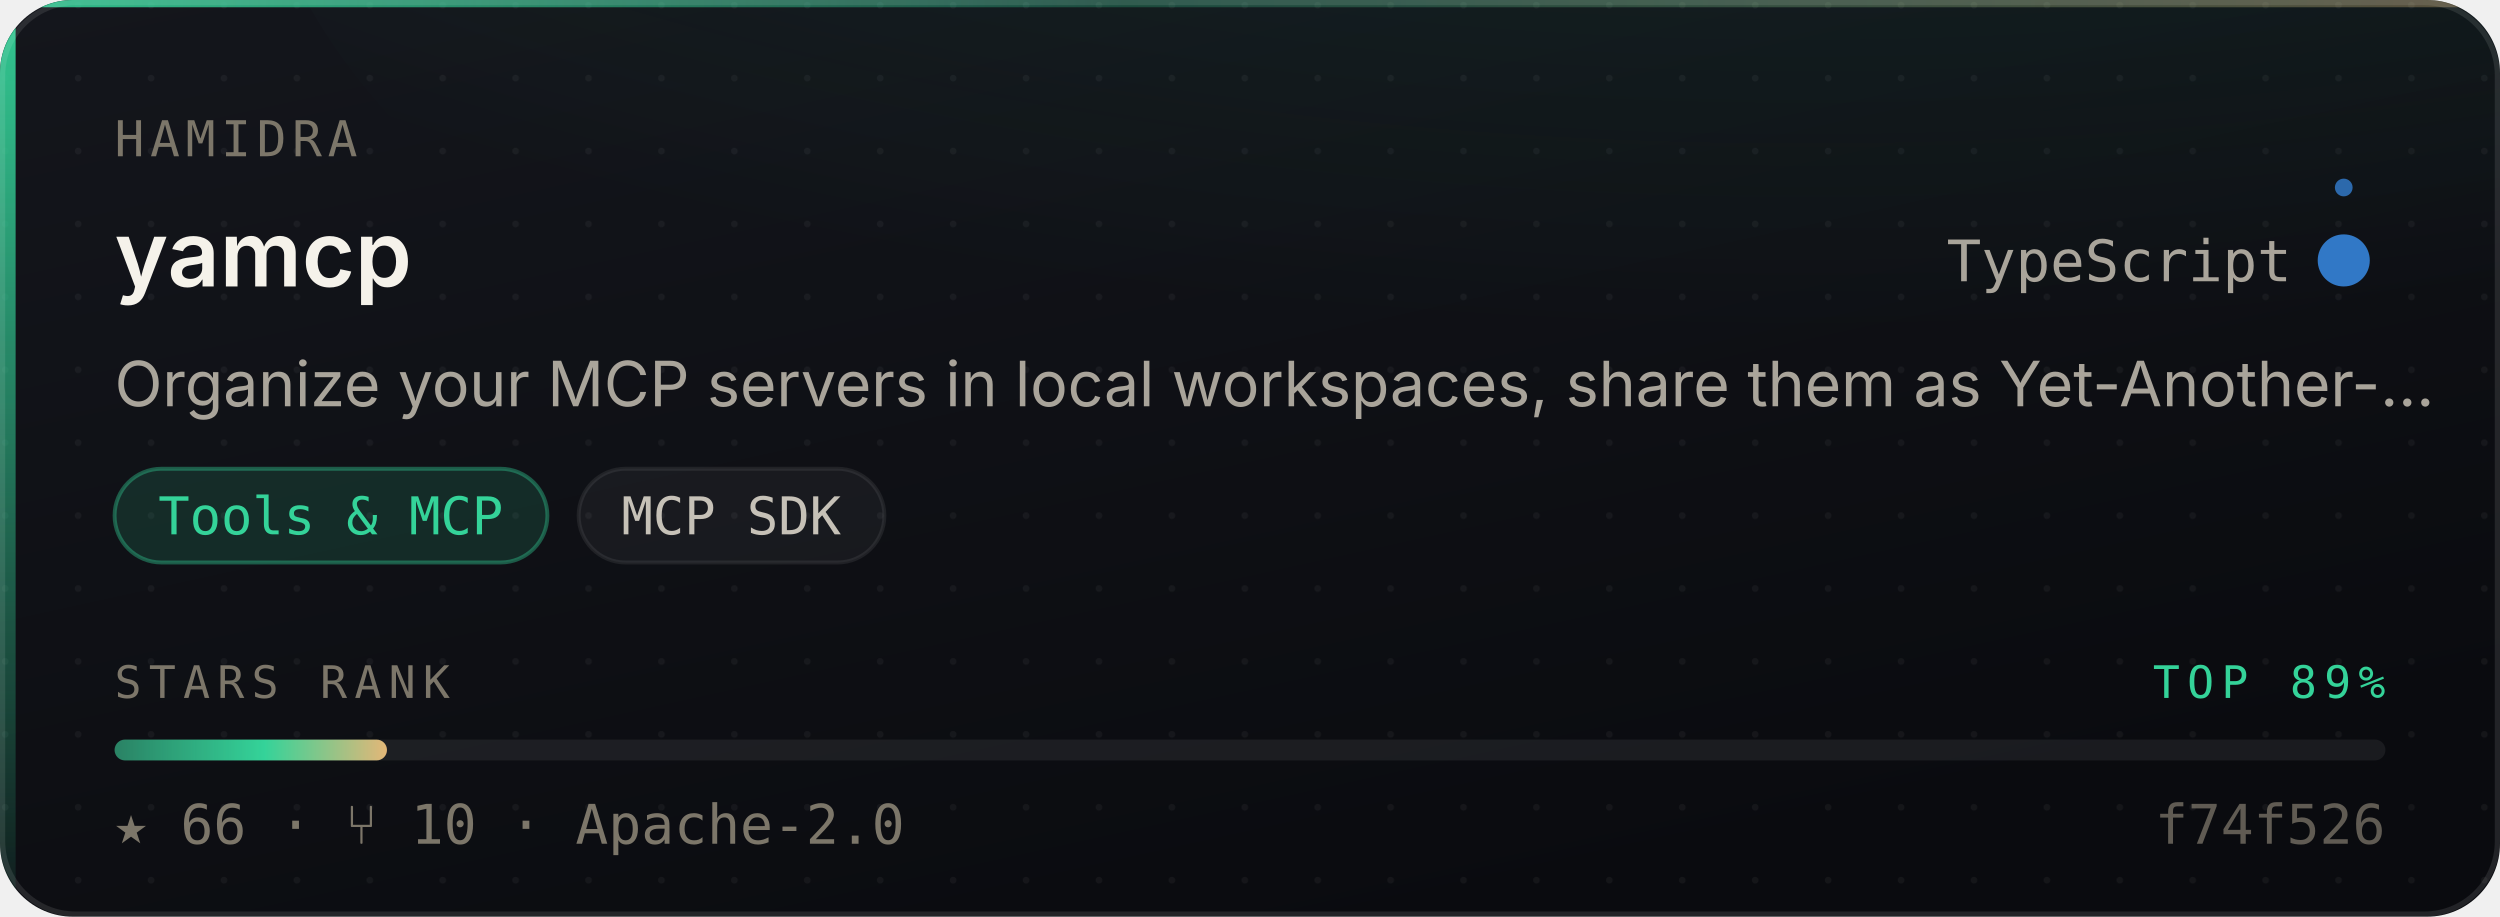
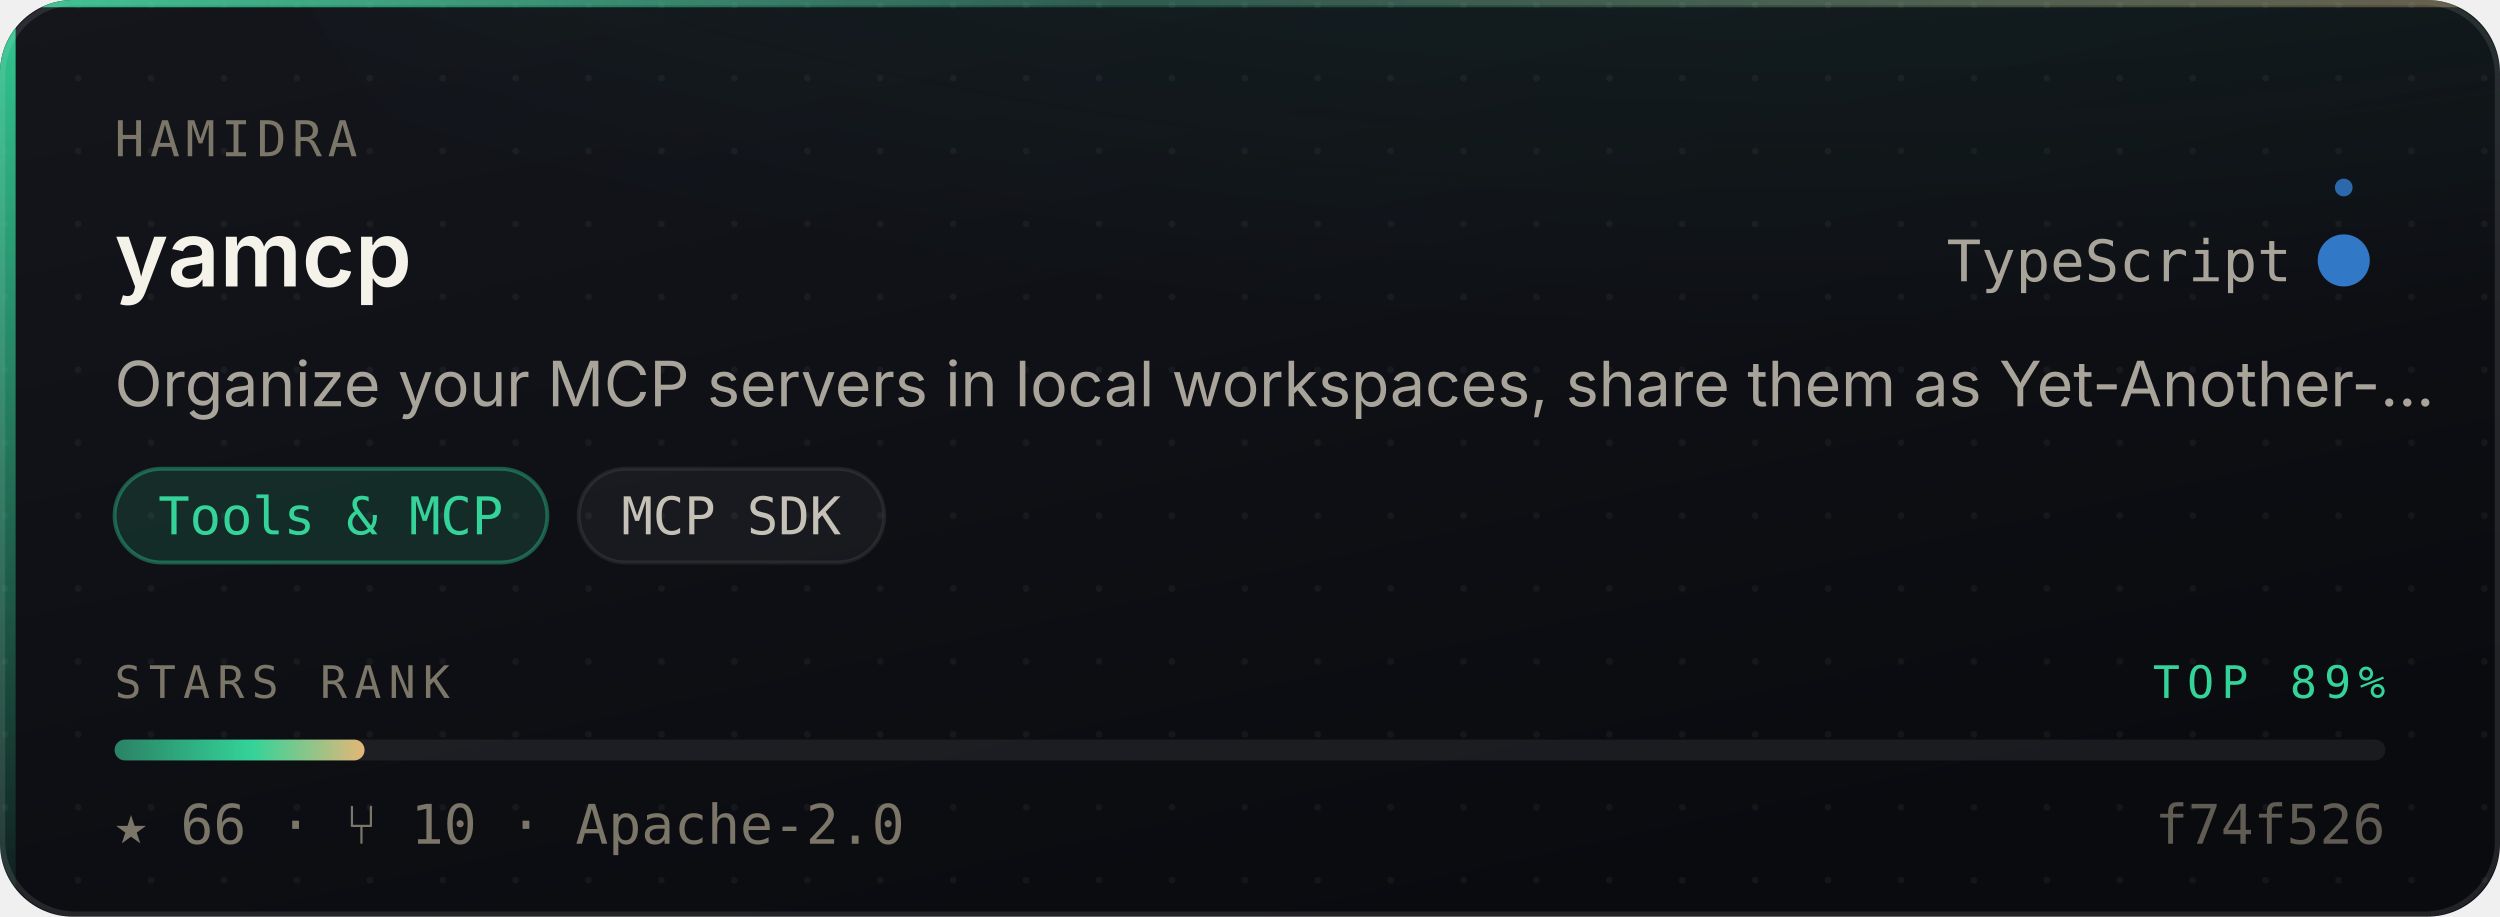
<svg xmlns="http://www.w3.org/2000/svg" width="480" height="176" viewBox="0 0 480 176" role="img" aria-label="hamidra/yamcp — Tools &amp; MCP, 66 stars, top 89% of this corpus">
  <style>
    /* Motion is additive decoration. With reduced motion requested the whole
       motion layer is hidden and the card is still complete and correct. */
    @media (prefers-reduced-motion: reduce){ .mo{ display:none } }
  </style>
  <defs>
    <linearGradient id="surface" x1="0" y1="0" x2="0.6" y2="1">
      <stop offset="0" stop-color="#14161C" />
      <stop offset="1" stop-color="#0A0B0F" />
    </linearGradient>
    <linearGradient id="edge" x1="0" y1="0" x2="1" y2="0">
      <stop offset="0" stop-color="#34D399" stop-opacity="0.9" />
      <stop offset="0.45" stop-color="#34D399" stop-opacity="0.25" />
      <stop offset="1" stop-color="#E3B778" stop-opacity="0.35" />
    </linearGradient>
    <linearGradient id="rail" x1="0" y1="0" x2="0" y2="1">
      <stop offset="0" stop-color="#34D399" stop-opacity="0.95" />
      <stop offset="1" stop-color="#34D399" stop-opacity="0.06" />
    </linearGradient>
    <radialGradient id="glow" cx="0.5" cy="0" r="0.85">
      <stop offset="0" stop-color="#34D399" stop-opacity="0.20" />
      <stop offset="1" stop-color="#34D399" stop-opacity="0" />
    </radialGradient>
    <linearGradient id="sheen" x1="0" y1="0" x2="1" y2="0">
      <stop offset="0" stop-color="#ffffff" stop-opacity="0" />
      <stop offset="0.5" stop-color="#ffffff" stop-opacity="0.055" />
      <stop offset="1" stop-color="#ffffff" stop-opacity="0" />
    </linearGradient>
    <linearGradient id="rankFill" x1="0" y1="0" x2="1" y2="0">
      <stop offset="0" stop-color="rgba(52,211,153,0.55)" />
      <stop offset="0.55" stop-color="#34D399" />
      <stop offset="1" stop-color="#E3B778" />
    </linearGradient>
    <pattern id="dots" width="14" height="14" patternUnits="userSpaceOnUse">
      <circle cx="1" cy="1" r="0.65" fill="#ffffff" opacity="0.045" />
    </pattern>
    <clipPath id="frame">
      <rect x="0" y="0" width="480" height="176" rx="14" />
    </clipPath>
  </defs>
  <g clip-path="url(#frame)">
    <rect width="480" height="176" fill="url(#surface)" />
    <rect width="480" height="176" fill="url(#dots)" />
    <ellipse cx="345.6" cy="-40" rx="297.6" ry="150" fill="url(#glow)" />
    <rect x="0" y="0" width="3" height="176" fill="url(#rail)" />
    <rect x="0" y="0" width="480" height="1.4" fill="url(#edge)" />
  </g>
  <rect x="0.5" y="0.5" width="479" height="175" rx="14" fill="none" stroke="rgba(255,255,255,0.10)" stroke-width="1" />
  <g class="mo" clip-path="url(#frame)">
    <rect x="-150" y="0" width="130" height="176" fill="url(#sheen)">
      <animate attributeName="x" values="-150;500" dur="5.5s" repeatCount="indefinite" />
    </rect>
    <circle r="2.6" fill="#34D399" opacity="0">
      <animateMotion dur="3.4s" repeatCount="indefinite" calcMode="linear" keyPoints="0.04;0.96" keyTimes="0;1" path="M1.5 0 L1.5 176" />
      <animate attributeName="opacity" values="0;0.95;0.95;0" keyTimes="0;0.12;0.82;1" dur="3.4s" repeatCount="indefinite" />
    </circle>
  </g>
  <text x="22" y="30" font-size="9.5" letter-spacing="1.1" fill="#7C7669" font-family="ui-monospace,SFMono-Regular,'SF Mono',Menlo,monospace">HAMIDRA</text>
  <text x="22" y="55" font-size="17.5" font-weight="600" fill="#F5F2EA" font-family="-apple-system,BlinkMacSystemFont,'Segoe UI',Inter,Helvetica,Arial,sans-serif">yamcp</text>
  <text x="440" y="54" font-size="11" fill="#A9A49A" text-anchor="end" font-family="ui-monospace,SFMono-Regular,'SF Mono',Menlo,monospace">TypeScript</text>
  <circle cx="450" cy="50" r="4.5" fill="#3178c6" />
  <g class="mo">
    <g>
      <animateTransform attributeName="transform" type="rotate" from="0 450 50" to="360 450 50" dur="7s" repeatCount="indefinite" />
      <circle cx="450" cy="36" r="1.7" fill="#3178c6" opacity="0.85" />
    </g>
    <circle cx="450" cy="50" r="4.5" fill="none" stroke="#3178c6" stroke-width="1">
      <animate attributeName="r" values="4.5;11;4.5" dur="4s" repeatCount="indefinite" />
      <animate attributeName="stroke-opacity" values="0.5;0;0.5" dur="4s" repeatCount="indefinite" />
    </circle>
  </g>
  <text x="22" y="78" font-size="12" fill="#A9A49A" font-family="-apple-system,BlinkMacSystemFont,'Segoe UI',Inter,Helvetica,Arial,sans-serif">Organize your MCP servers in local workspaces, share them as Yet-Another-…</text>
  <rect x="22.0" y="90" width="83.1" height="18" rx="9" fill="rgba(52,211,153,0.14)" stroke="rgba(52,211,153,0.38)" stroke-width="0.75" />
  <text x="63.5" y="102.6" font-size="10" fill="#34D399" text-anchor="middle" font-family="ui-monospace,SFMono-Regular,'SF Mono',Menlo,monospace">Tools &amp; MCP</text>
  <rect x="111.1" y="90" width="58.7" height="18" rx="9" fill="rgba(255,255,255,0.045)" stroke="rgba(255,255,255,0.075)" stroke-width="0.75" />
  <text x="140.4" y="102.6" font-size="10" fill="#C6C1B7" text-anchor="middle" font-family="ui-monospace,SFMono-Regular,'SF Mono',Menlo,monospace">MCP SDK</text>
  <text x="22" y="134" font-size="8.6" letter-spacing="1.4" fill="#7C7669" font-family="ui-monospace,SFMono-Regular,'SF Mono',Menlo,monospace">STARS RANK</text>
  <text x="458" y="134" font-size="8.6" letter-spacing="1.4" fill="#34D399" text-anchor="end" font-family="ui-monospace,SFMono-Regular,'SF Mono',Menlo,monospace">TOP 89%</text>
  <rect x="22" y="142" width="436" height="4" rx="2" fill="rgba(255,255,255,0.07)" />
-   <rect x="22" y="142" width="52.3" height="4" rx="2" fill="url(#rankFill)">
-     <animate attributeName="width" from="0" to="52.3" dur="1.1s" fill="freeze" calcMode="spline" keySplines="0.16 1 0.3 1" keyTimes="0;1" />
+   <rect x="22" y="142" width="48.0" height="4" rx="2" fill="url(#rankFill)">
+     <animate attributeName="width" from="0" to="48.0" dur="1.1s" fill="freeze" calcMode="spline" keySplines="0.16 1 0.3 1" keyTimes="0;1" />
  </rect>
  <text x="22" y="162" font-size="10.5" fill="#7C7669" font-family="ui-monospace,SFMono-Regular,'SF Mono',Menlo,monospace">★ 66   ·   ⑂ 10   ·   Apache-2.0</text>
  <text x="458" y="162" font-size="10.5" fill="#7C7669" text-anchor="end" font-family="ui-monospace,SFMono-Regular,'SF Mono',Menlo,monospace" opacity="0.75">f74f526</text>
</svg>
